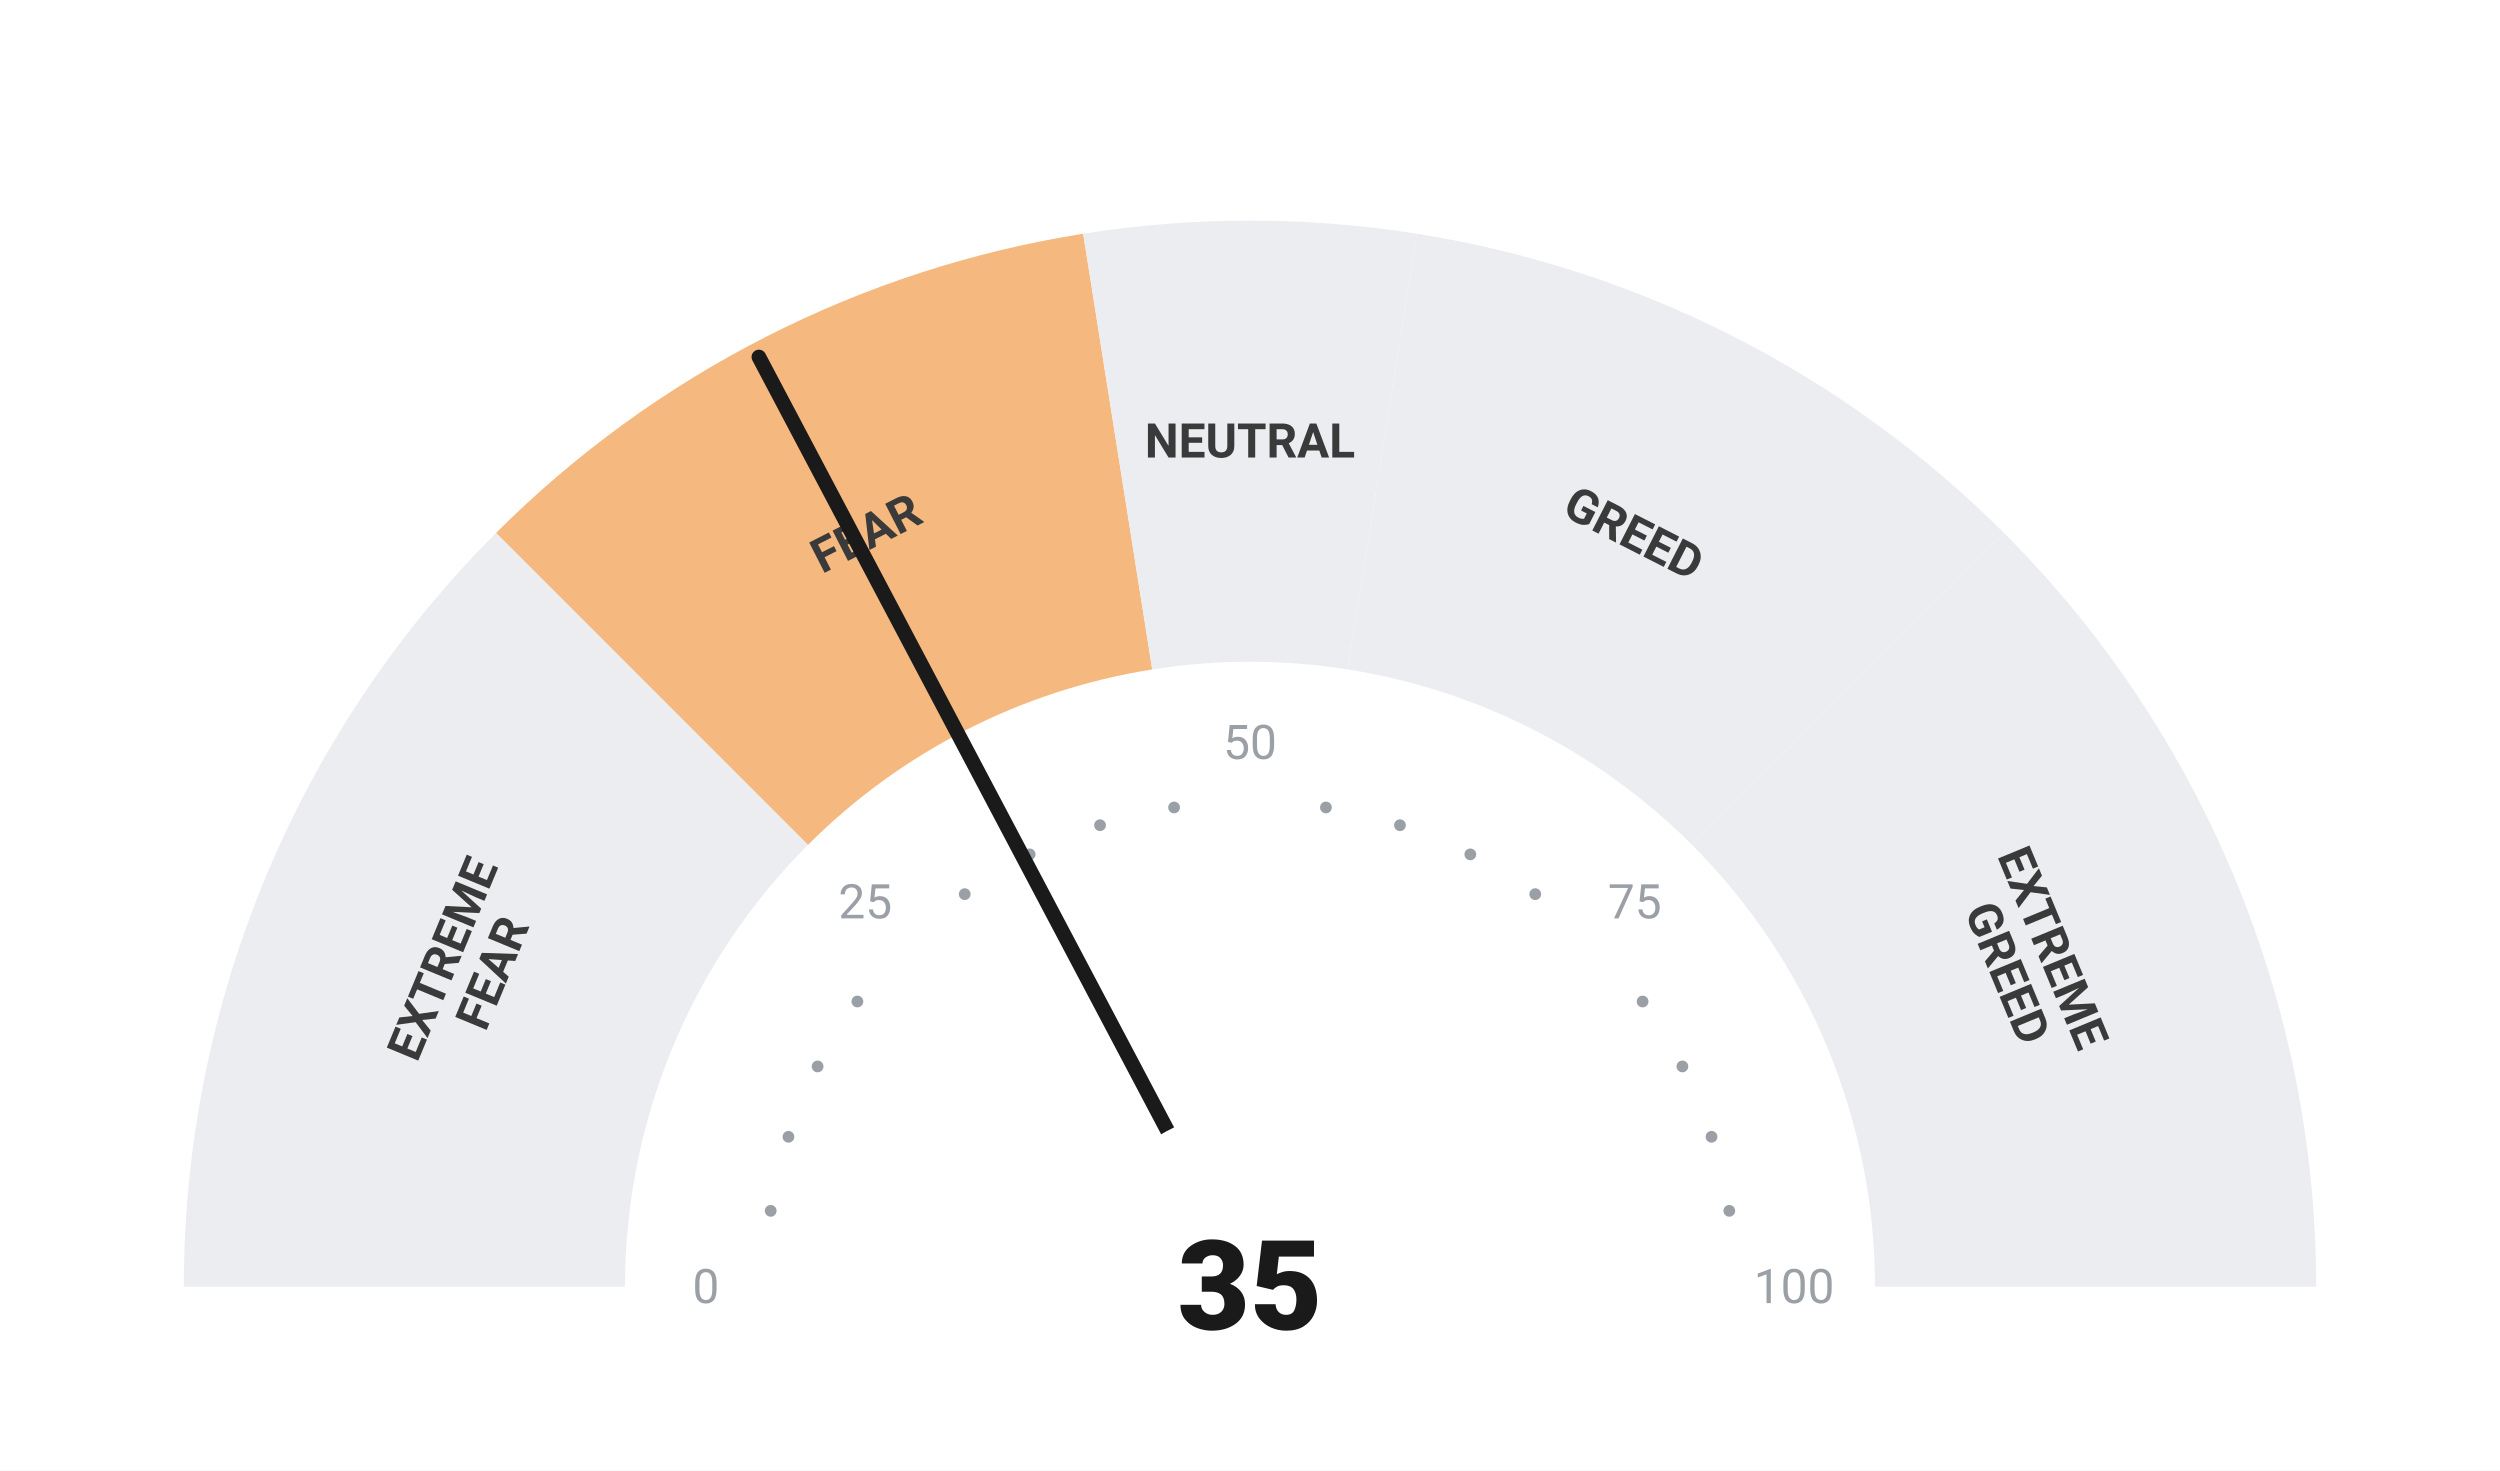
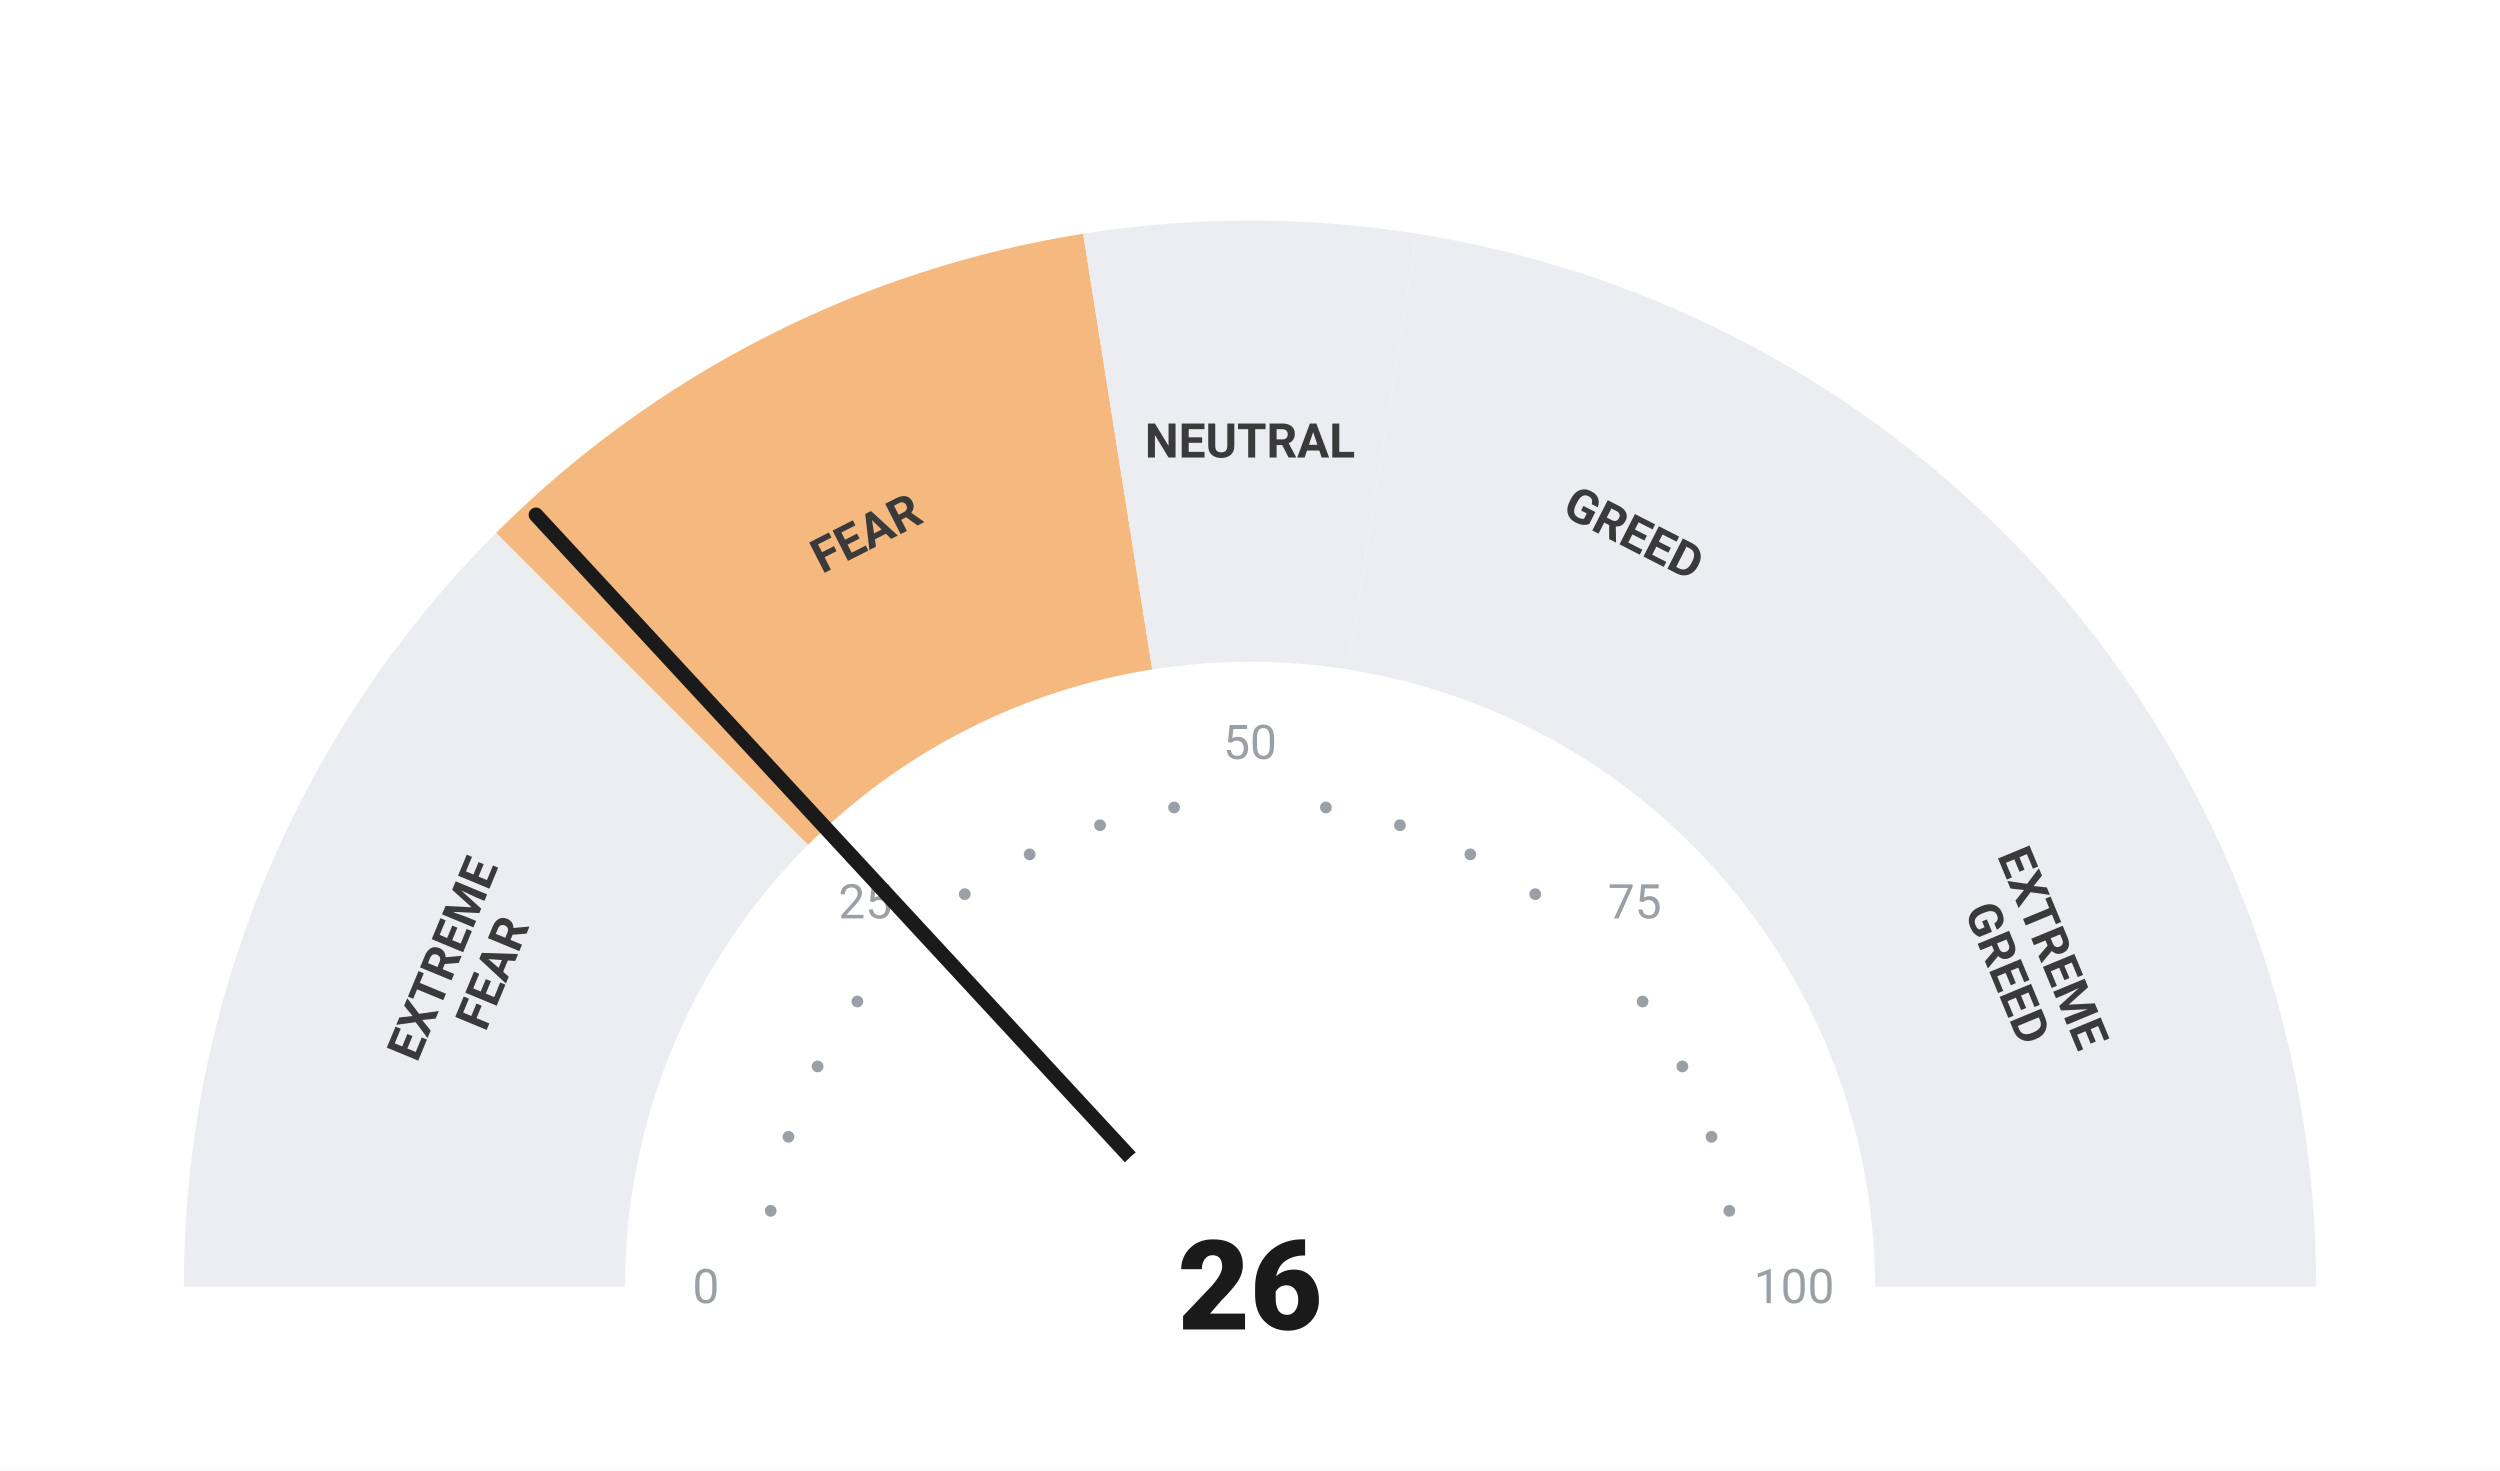
<svg xmlns="http://www.w3.org/2000/svg" viewBox="0 0 680 400" width="680" height="400">
  <rect width="680" height="400" fill="#ffffff" />
  <path d="M 50.00 350.00 A 290 290 0 0 1 134.94 144.94 L 219.79 229.79 A 170 170 0 0 0 170.00 350.00 Z" fill="#ebedf0" />
  <path d="M 134.94 144.94 A 290 290 0 0 1 294.63 63.57 L 313.41 182.09 A 170 170 0 0 0 219.79 229.79 Z" fill="#F5B97F" />
  <path d="M 294.63 63.57 A 290 290 0 0 1 385.37 63.57 L 366.59 182.09 A 170 170 0 0 0 313.41 182.09 Z" fill="#ebedf0" />
  <path d="M 385.37 63.57 A 290 290 0 0 1 545.06 144.94 L 460.21 229.79 A 170 170 0 0 0 366.59 182.09 Z" fill="#ebedf0" />
  <path d="M 545.06 144.94 A 290 290 0 0 1 630.00 350.00 L 510.00 350.00 A 170 170 0 0 0 460.21 229.79 Z" fill="#ebedf0" />
  <circle cx="209.63" cy="329.35" r="1.6" fill="#9aa0a6" />
  <circle cx="214.46" cy="309.21" r="1.6" fill="#9aa0a6" />
  <circle cx="222.39" cy="290.07" r="1.6" fill="#9aa0a6" />
  <circle cx="233.21" cy="272.41" r="1.6" fill="#9aa0a6" />
  <circle cx="262.41" cy="243.21" r="1.6" fill="#9aa0a6" />
  <circle cx="280.07" cy="232.39" r="1.6" fill="#9aa0a6" />
  <circle cx="299.21" cy="224.46" r="1.6" fill="#9aa0a6" />
  <circle cx="319.35" cy="219.63" r="1.6" fill="#9aa0a6" />
  <circle cx="360.65" cy="219.63" r="1.6" fill="#9aa0a6" />
  <circle cx="380.79" cy="224.46" r="1.6" fill="#9aa0a6" />
  <circle cx="399.93" cy="232.39" r="1.6" fill="#9aa0a6" />
  <circle cx="417.59" cy="243.21" r="1.6" fill="#9aa0a6" />
  <circle cx="446.79" cy="272.41" r="1.6" fill="#9aa0a6" />
  <circle cx="457.61" cy="290.07" r="1.6" fill="#9aa0a6" />
  <circle cx="465.54" cy="309.21" r="1.6" fill="#9aa0a6" />
  <circle cx="470.37" cy="329.35" r="1.6" fill="#9aa0a6" />
  <text x="192.00" y="350.00" text-anchor="middle" dominant-baseline="central" font-family="-apple-system, BlinkMacSystemFont, 'Segoe UI', Roboto, sans-serif" font-size="13" font-weight="400" fill="#9aa0a6">0</text>
  <text x="235.35" y="245.35" text-anchor="middle" dominant-baseline="central" font-family="-apple-system, BlinkMacSystemFont, 'Segoe UI', Roboto, sans-serif" font-size="13" font-weight="400" fill="#9aa0a6">25</text>
  <text x="340.00" y="202.00" text-anchor="middle" dominant-baseline="central" font-family="-apple-system, BlinkMacSystemFont, 'Segoe UI', Roboto, sans-serif" font-size="13" font-weight="400" fill="#9aa0a6">50</text>
  <text x="444.65" y="245.35" text-anchor="middle" dominant-baseline="central" font-family="-apple-system, BlinkMacSystemFont, 'Segoe UI', Roboto, sans-serif" font-size="13" font-weight="400" fill="#9aa0a6">75</text>
  <text x="488.00" y="350.00" text-anchor="middle" dominant-baseline="central" font-family="-apple-system, BlinkMacSystemFont, 'Segoe UI', Roboto, sans-serif" font-size="13" font-weight="400" fill="#9aa0a6">100</text>
  <text transform="rotate(-67.50 127.51 261.98)" x="127.51" y="261.98" text-anchor="middle" dominant-baseline="central" font-family="-apple-system, BlinkMacSystemFont, 'Segoe UI', Roboto, sans-serif" font-size="13" font-weight="700" fill="#3a3a3a">
    <tspan x="127.51" dy="-7">EXTREME</tspan>
    <tspan x="127.51" dy="14">FEAR</tspan>
  </text>
  <text transform="rotate(-27.00 235.58 145.07)" x="235.58" y="145.07" text-anchor="middle" dominant-baseline="central" font-family="-apple-system, BlinkMacSystemFont, 'Segoe UI', Roboto, sans-serif" font-size="13" font-weight="700" fill="#3a3a3a">
    <tspan x="235.58" dy="0">FEAR</tspan>
  </text>
  <text transform="rotate(0.00 340.00 120.00)" x="340.00" y="120.00" text-anchor="middle" dominant-baseline="central" font-family="-apple-system, BlinkMacSystemFont, 'Segoe UI', Roboto, sans-serif" font-size="13" font-weight="700" fill="#3a3a3a">
    <tspan x="340.00" dy="0">NEUTRAL</tspan>
  </text>
  <text transform="rotate(27.00 444.42 145.07)" x="444.42" y="145.07" text-anchor="middle" dominant-baseline="central" font-family="-apple-system, BlinkMacSystemFont, 'Segoe UI', Roboto, sans-serif" font-size="13" font-weight="700" fill="#3a3a3a">
    <tspan x="444.42" dy="0">GREED</tspan>
  </text>
  <text transform="rotate(67.50 552.49 261.98)" x="552.49" y="261.98" text-anchor="middle" dominant-baseline="central" font-family="-apple-system, BlinkMacSystemFont, 'Segoe UI', Roboto, sans-serif" font-size="13" font-weight="700" fill="#3a3a3a">
    <tspan x="552.49" dy="-7">EXTREME</tspan>
    <tspan x="552.49" dy="14">GREED</tspan>
  </text>
-   <line x1="340" y1="350" x2="206.42" y2="97.11" stroke="#1a1a1a" stroke-width="4" stroke-linecap="round" />
+   <line x1="340" y1="350" x2="145.79" y2="140.05" stroke="#1a1a1a" stroke-width="4" stroke-linecap="round" />
  <circle cx="340" cy="350" r="48" fill="#ffffff" />
-   <text x="340" y="350" text-anchor="middle" dominant-baseline="central" font-family="-apple-system, BlinkMacSystemFont, 'Segoe UI', Roboto, sans-serif" font-size="34" font-weight="800" fill="#1a1a1a">35</text>
+   <text x="340" y="350" text-anchor="middle" dominant-baseline="central" font-family="-apple-system, BlinkMacSystemFont, 'Segoe UI', Roboto, sans-serif" font-size="34" font-weight="800" fill="#1a1a1a">26</text>
</svg>
